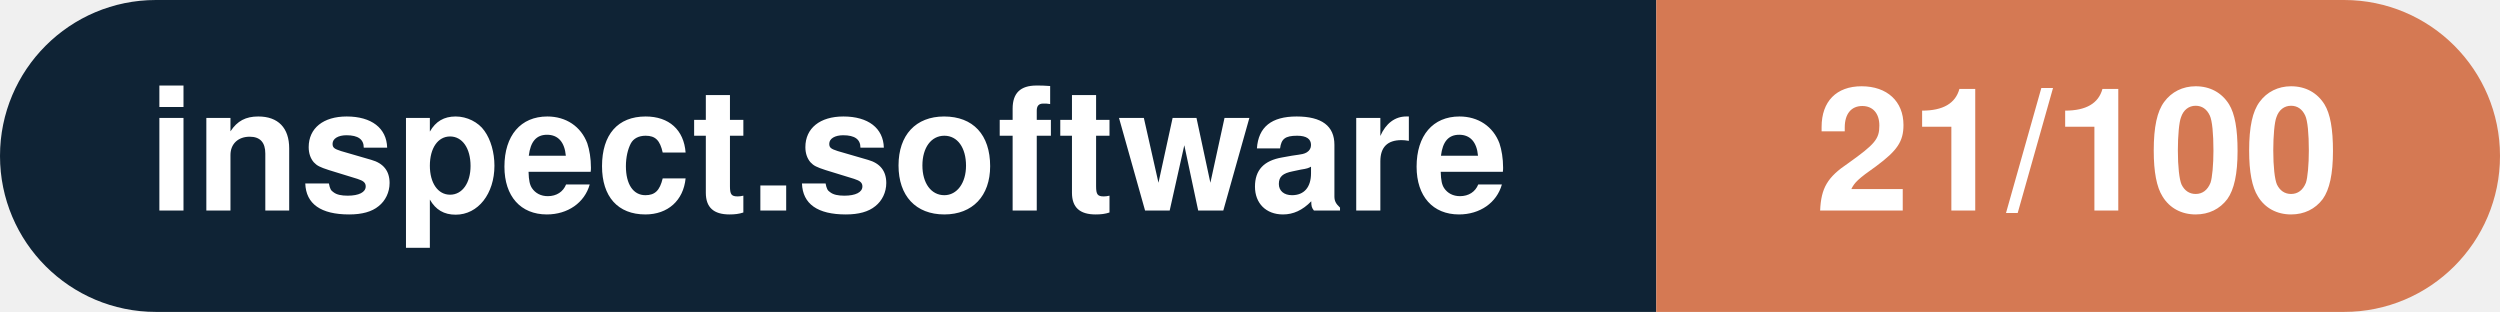
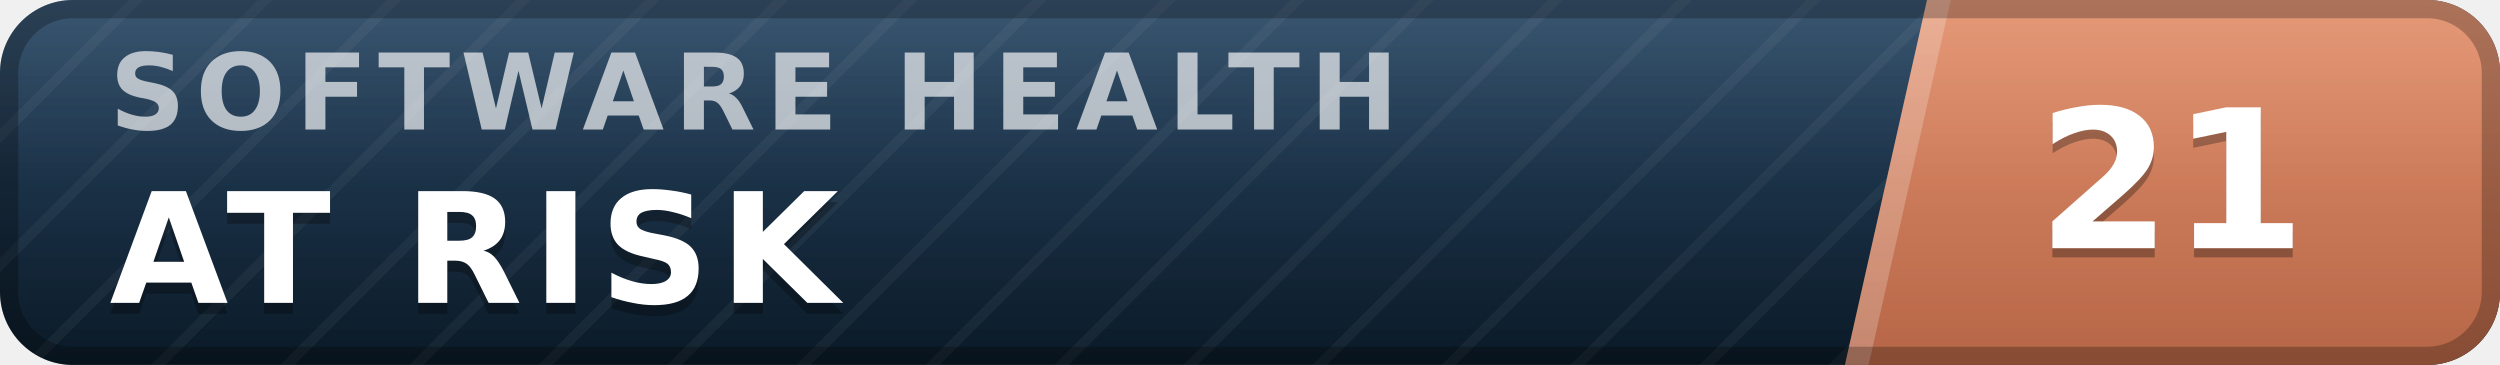
- <svg xmlns="http://www.w3.org/2000/svg" width="160.3" height="20" viewBox="0 0 160.3 20" role="img" aria-label="inspect.software: 21/100">
-   <clipPath id="rnd">
-     <rect width="160.3" height="20" rx="10.0" fill="#fff" />
-   </clipPath>
-   <g clip-path="url(#rnd)">
-     <rect width="106.2" height="20" fill="#0f2335" />
-     <rect x="106.2" width="54.1" height="20" fill="#d57953" />
+ <svg xmlns="http://www.w3.org/2000/svg" width="137" height="20" viewBox="0 0 137 20" role="img" aria-label="inspect.software software health index 21 of 100, at risk" font-family="Verdana,DejaVu Sans,Geneva,sans-serif">
+   <defs>
+     <linearGradient id="plate" x1="0" y1="0" x2="0" y2="1">
+       <stop offset="0" stop-color="#1d3d5c" />
+       <stop offset="1" stop-color="#0a1926" />
+     </linearGradient>
+     <linearGradient id="endplate" x1="0" y1="0" x2="0" y2="1">
+       <stop offset="0" stop-color="#e18a64" />
+       <stop offset="1" stop-color="#b56546" />
+     </linearGradient>
+     <linearGradient id="gloss" x1="0" y1="0" x2="0" y2="1">
+       <stop offset="0" stop-color="#fff" stop-opacity=".13" />
+       <stop offset=".5" stop-color="#fff" stop-opacity=".03" />
+       <stop offset="1" stop-color="#fff" stop-opacity="0" />
+     </linearGradient>
+     <pattern id="guilloche" width="5" height="5" patternUnits="userSpaceOnUse" patternTransform="rotate(45)">
+       <line x1="0" y1="0" x2="0" y2="5" stroke="#fff" stroke-opacity=".045" stroke-width="1.1" />
+     </pattern>
+     <clipPath id="rounded">
+       <rect width="137" height="20" rx="4" />
+     </clipPath>
+   </defs>
+   <g clip-path="url(#rounded)">
+     <rect width="137" height="20" fill="url(#plate)" />
+     <rect width="137" height="20" fill="url(#guilloche)" />
+     <polygon points="105.6,0 137,0 137,20 101.1,20" fill="url(#endplate)" />
+     <polygon points="105.6,0 106.9,0 102.4,20 101.1,20" fill="#fff" fill-opacity=".22" />
+     <text x="6.0" y="7.1" font-size="5.8" letter-spacing="0.55" fill="#fff" fill-opacity=".66" font-weight="bold" textLength="76.3" lengthAdjust="spacing">SOFTWARE HEALTH</text>
+     <text x="6.0" y="17.2" font-size="8.4" fill="#000" fill-opacity=".3" font-weight="bold" letter-spacing="0.55" textLength="43.3" lengthAdjust="spacing">AT RISK</text>
+     <text x="6.0" y="16.6" font-size="8.4" fill="#fff" font-weight="bold" letter-spacing="0.55" textLength="43.3" lengthAdjust="spacing">AT RISK</text>
+     <text x="119.0" y="14.1" font-size="10.6" fill="#000" fill-opacity=".3" font-weight="bold" text-anchor="middle">21</text>
+     <text x="119.0" y="13.6" font-size="10.6" fill="#fff" font-weight="bold" text-anchor="middle">21</text>
+     <rect width="137" height="20" fill="url(#gloss)" />
  </g>
-   <g fill="#fff" text-anchor="middle" font-family="Helvetica Neue,Helvetica,Arial,sans-serif" font-size="11">
-     <text x="53.1" y="13.5" font-weight="600">inspect.software</text>
-     <text x="133.2" y="13.5" font-weight="700">21/100</text>
-   </g>
+   <rect x=".5" y=".5" width="136" height="19" rx="3.5" fill="none" stroke="#000" stroke-opacity=".25" />
</svg>
